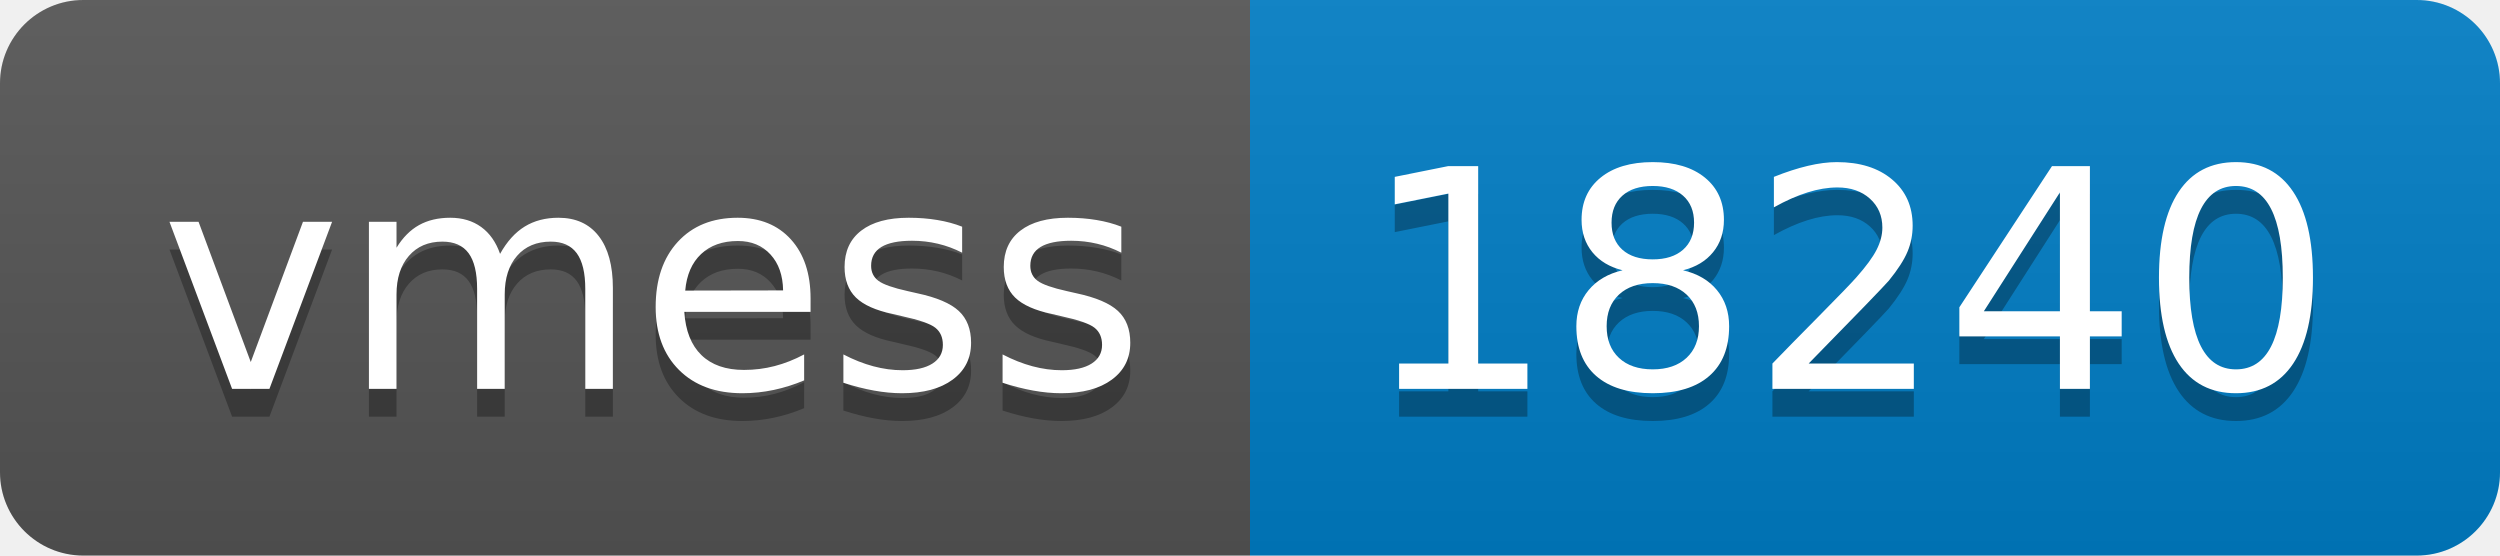
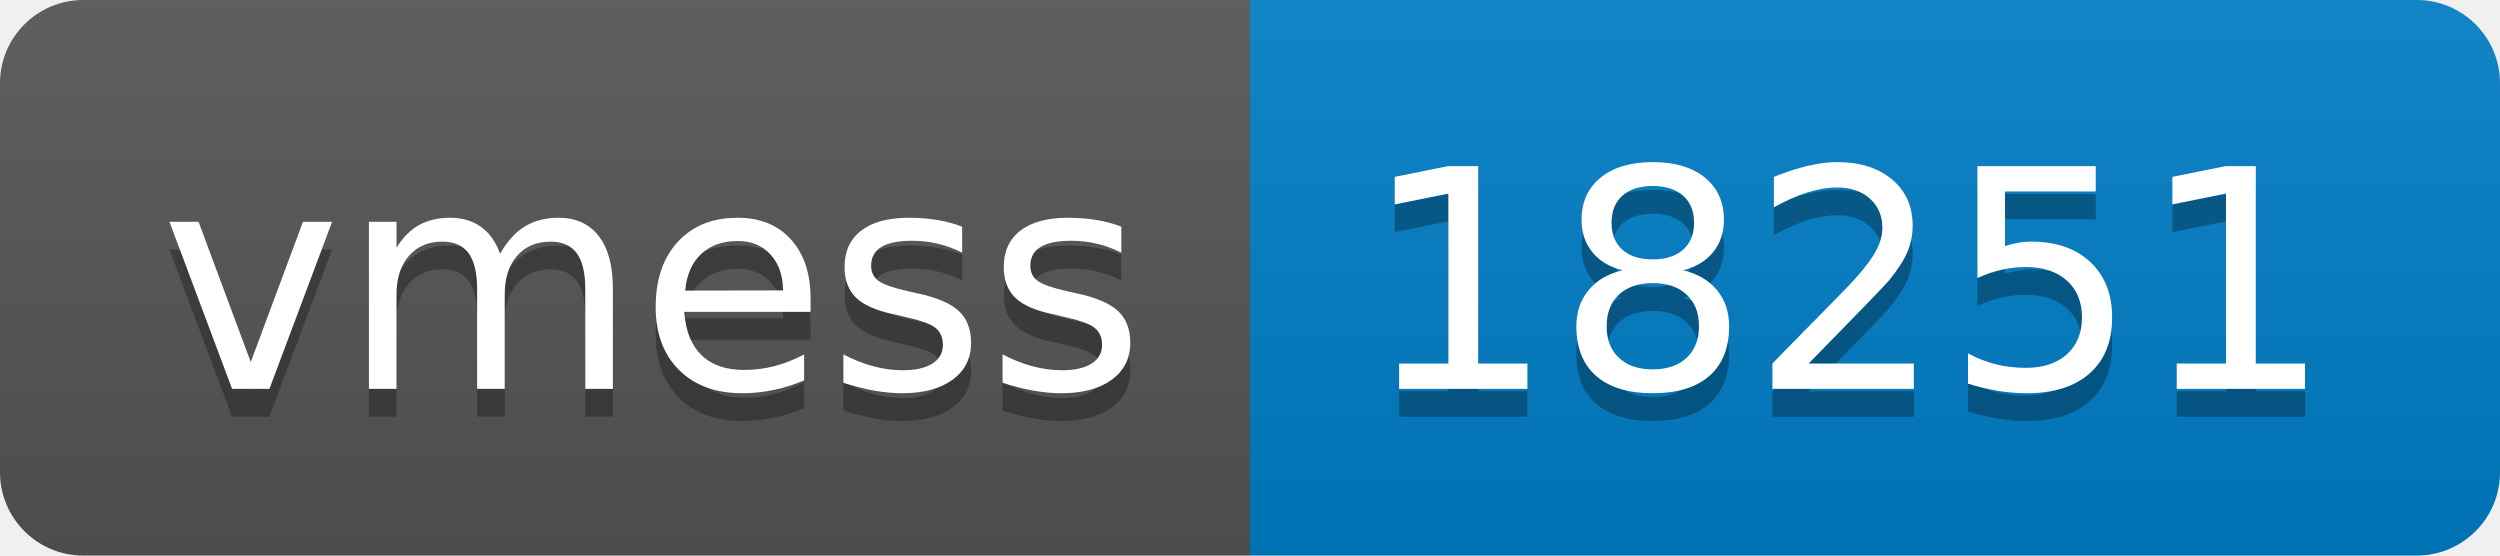
- <svg xmlns="http://www.w3.org/2000/svg" width="90" height="20" role="img" aria-label="vmess: 18240">
+ <svg xmlns="http://www.w3.org/2000/svg" width="90" height="20" role="img" aria-label="vmess: 18251">
  <linearGradient id="s" x2="0" y2="100%">
    <stop offset="0" stop-color="#bbb" stop-opacity=".1" />
    <stop offset="1" stop-opacity=".1" />
  </linearGradient>
  <clipPath id="r">
    <rect width="90" height="20" rx="3" fill="#fff" />
  </clipPath>
  <g clip-path="url(#r)">
    <rect width="45" height="20" fill="#555" />
    <rect x="45" width="45" height="20" fill="#007ec6" />
    <rect width="90" height="20" fill="url(#s)" />
  </g>
  <g fill="#fff" text-anchor="middle" font-family="Verdana,Geneva,DejaVu Sans,sans-serif" text-rendering="geometricPrecision" font-size="110">
    <text aria-hidden="true" x="235" y="150" fill="#010101" fill-opacity=".3" transform="scale(.1)" textLength="350">vmess</text>
    <text x="235" y="140" transform="scale(.1)" fill="#fff" textLength="350">vmess</text>
-     <text aria-hidden="true" x="665" y="150" fill="#010101" fill-opacity=".3" transform="scale(.1)" textLength="350">18240</text>
-     <text x="665" y="140" transform="scale(.1)" fill="#fff" textLength="350">18240</text>
+     <text aria-hidden="true" x="665" y="150" fill="#010101" fill-opacity=".3" transform="scale(.1)" textLength="350">18251</text>
+     <text x="665" y="140" transform="scale(.1)" fill="#fff" textLength="350">18251</text>
  </g>
</svg>
